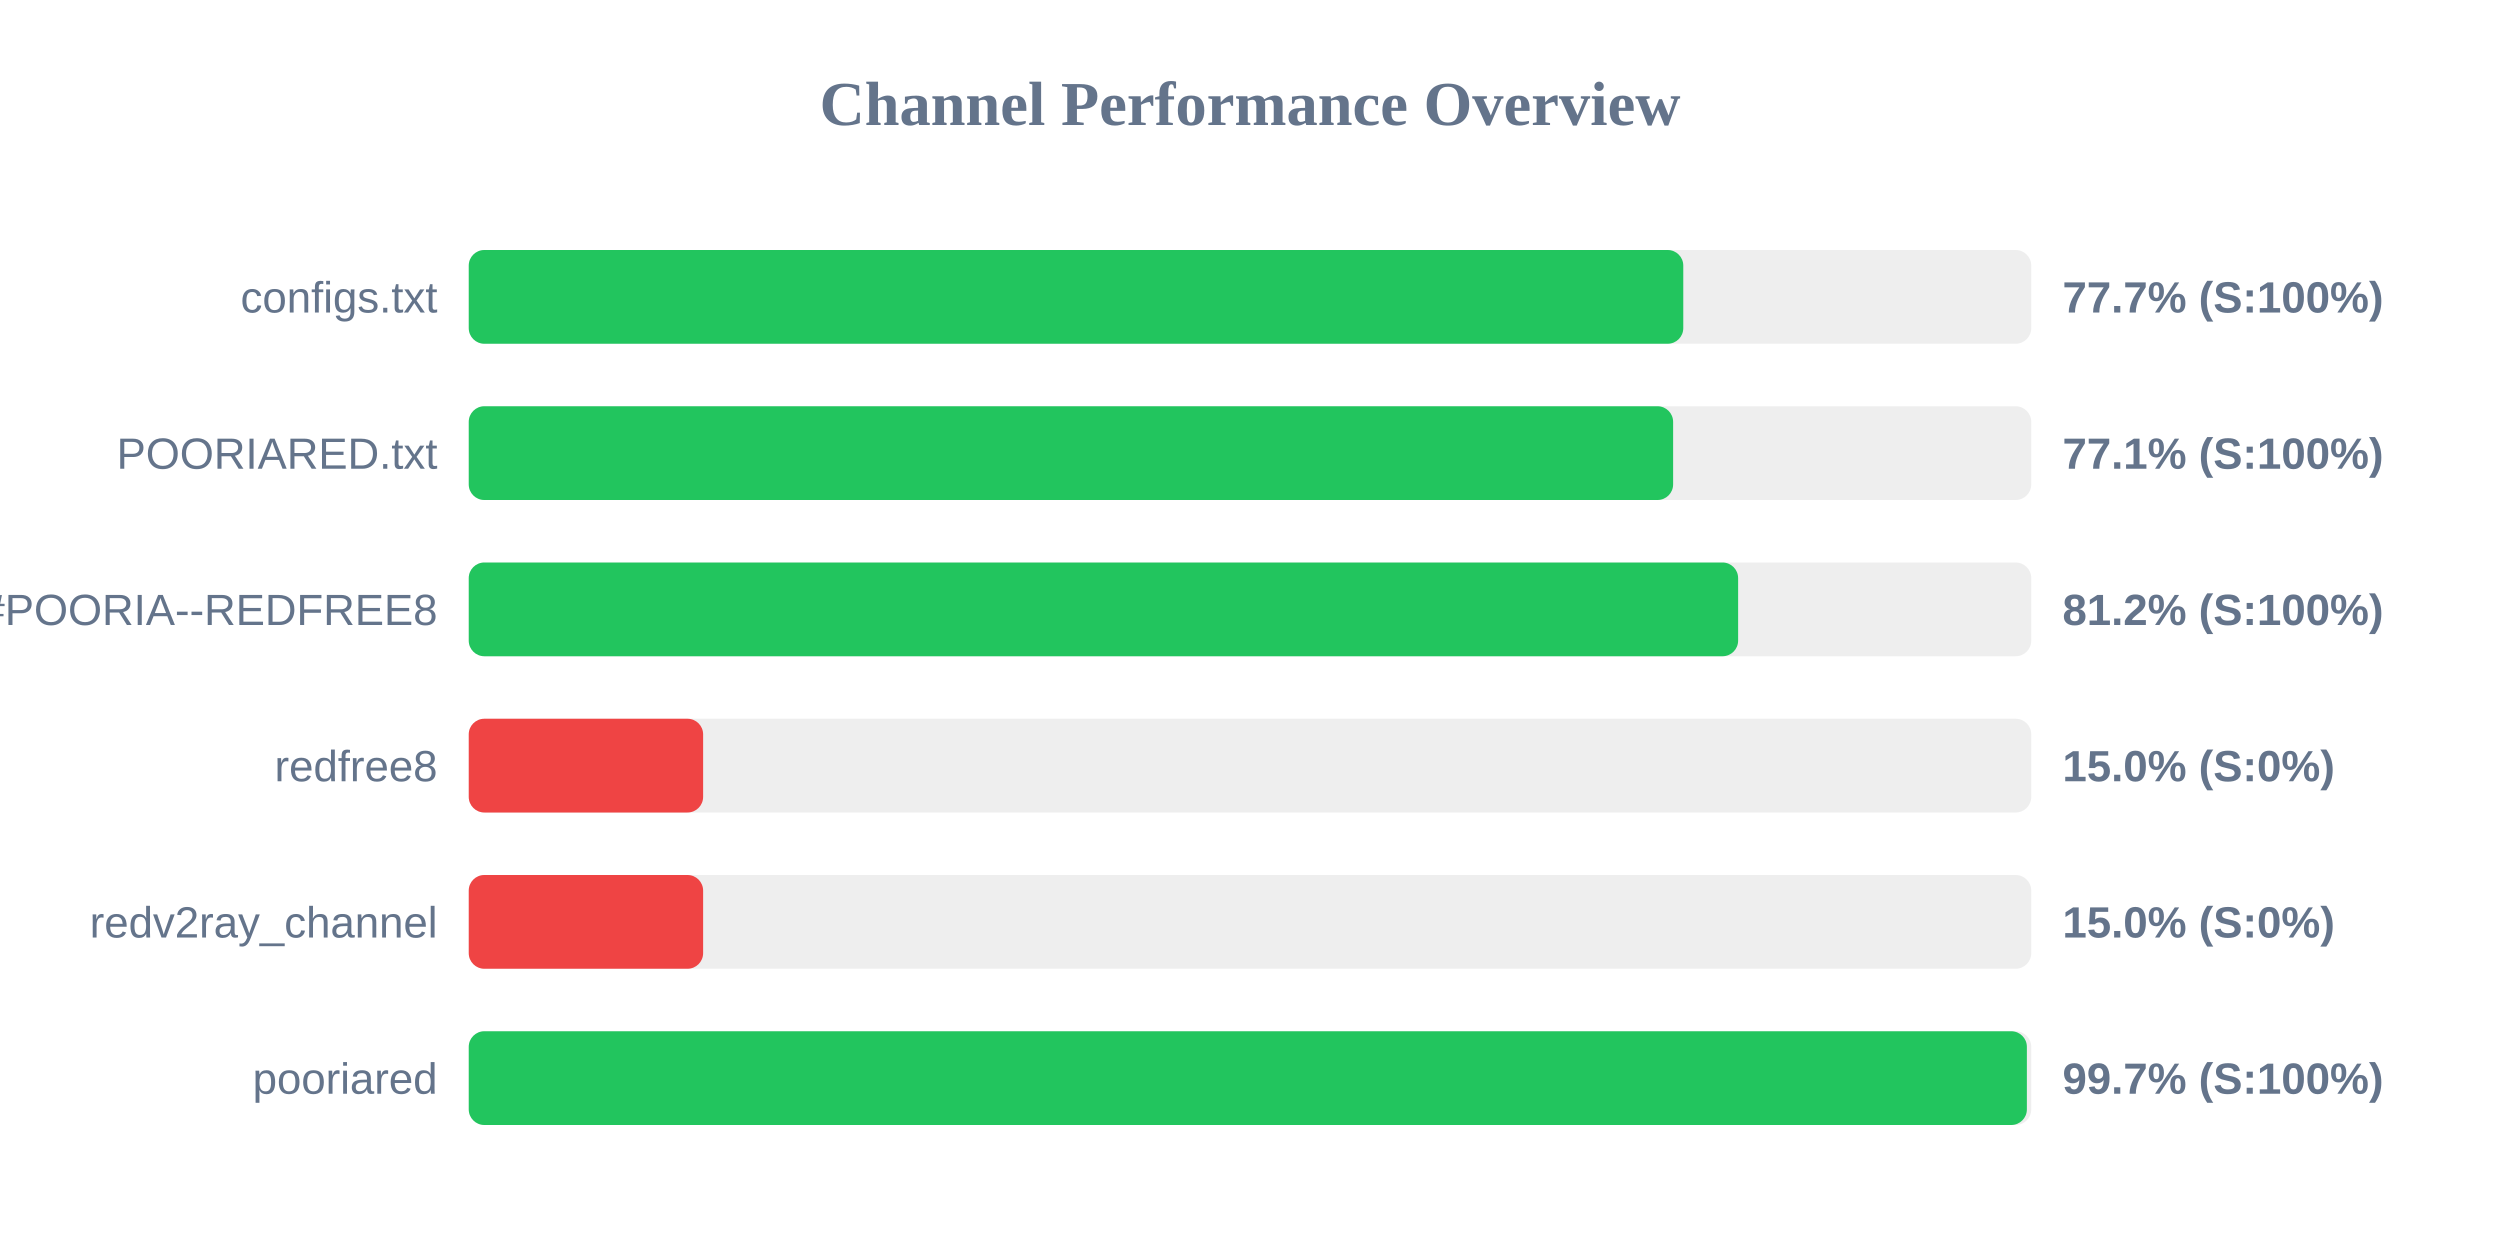
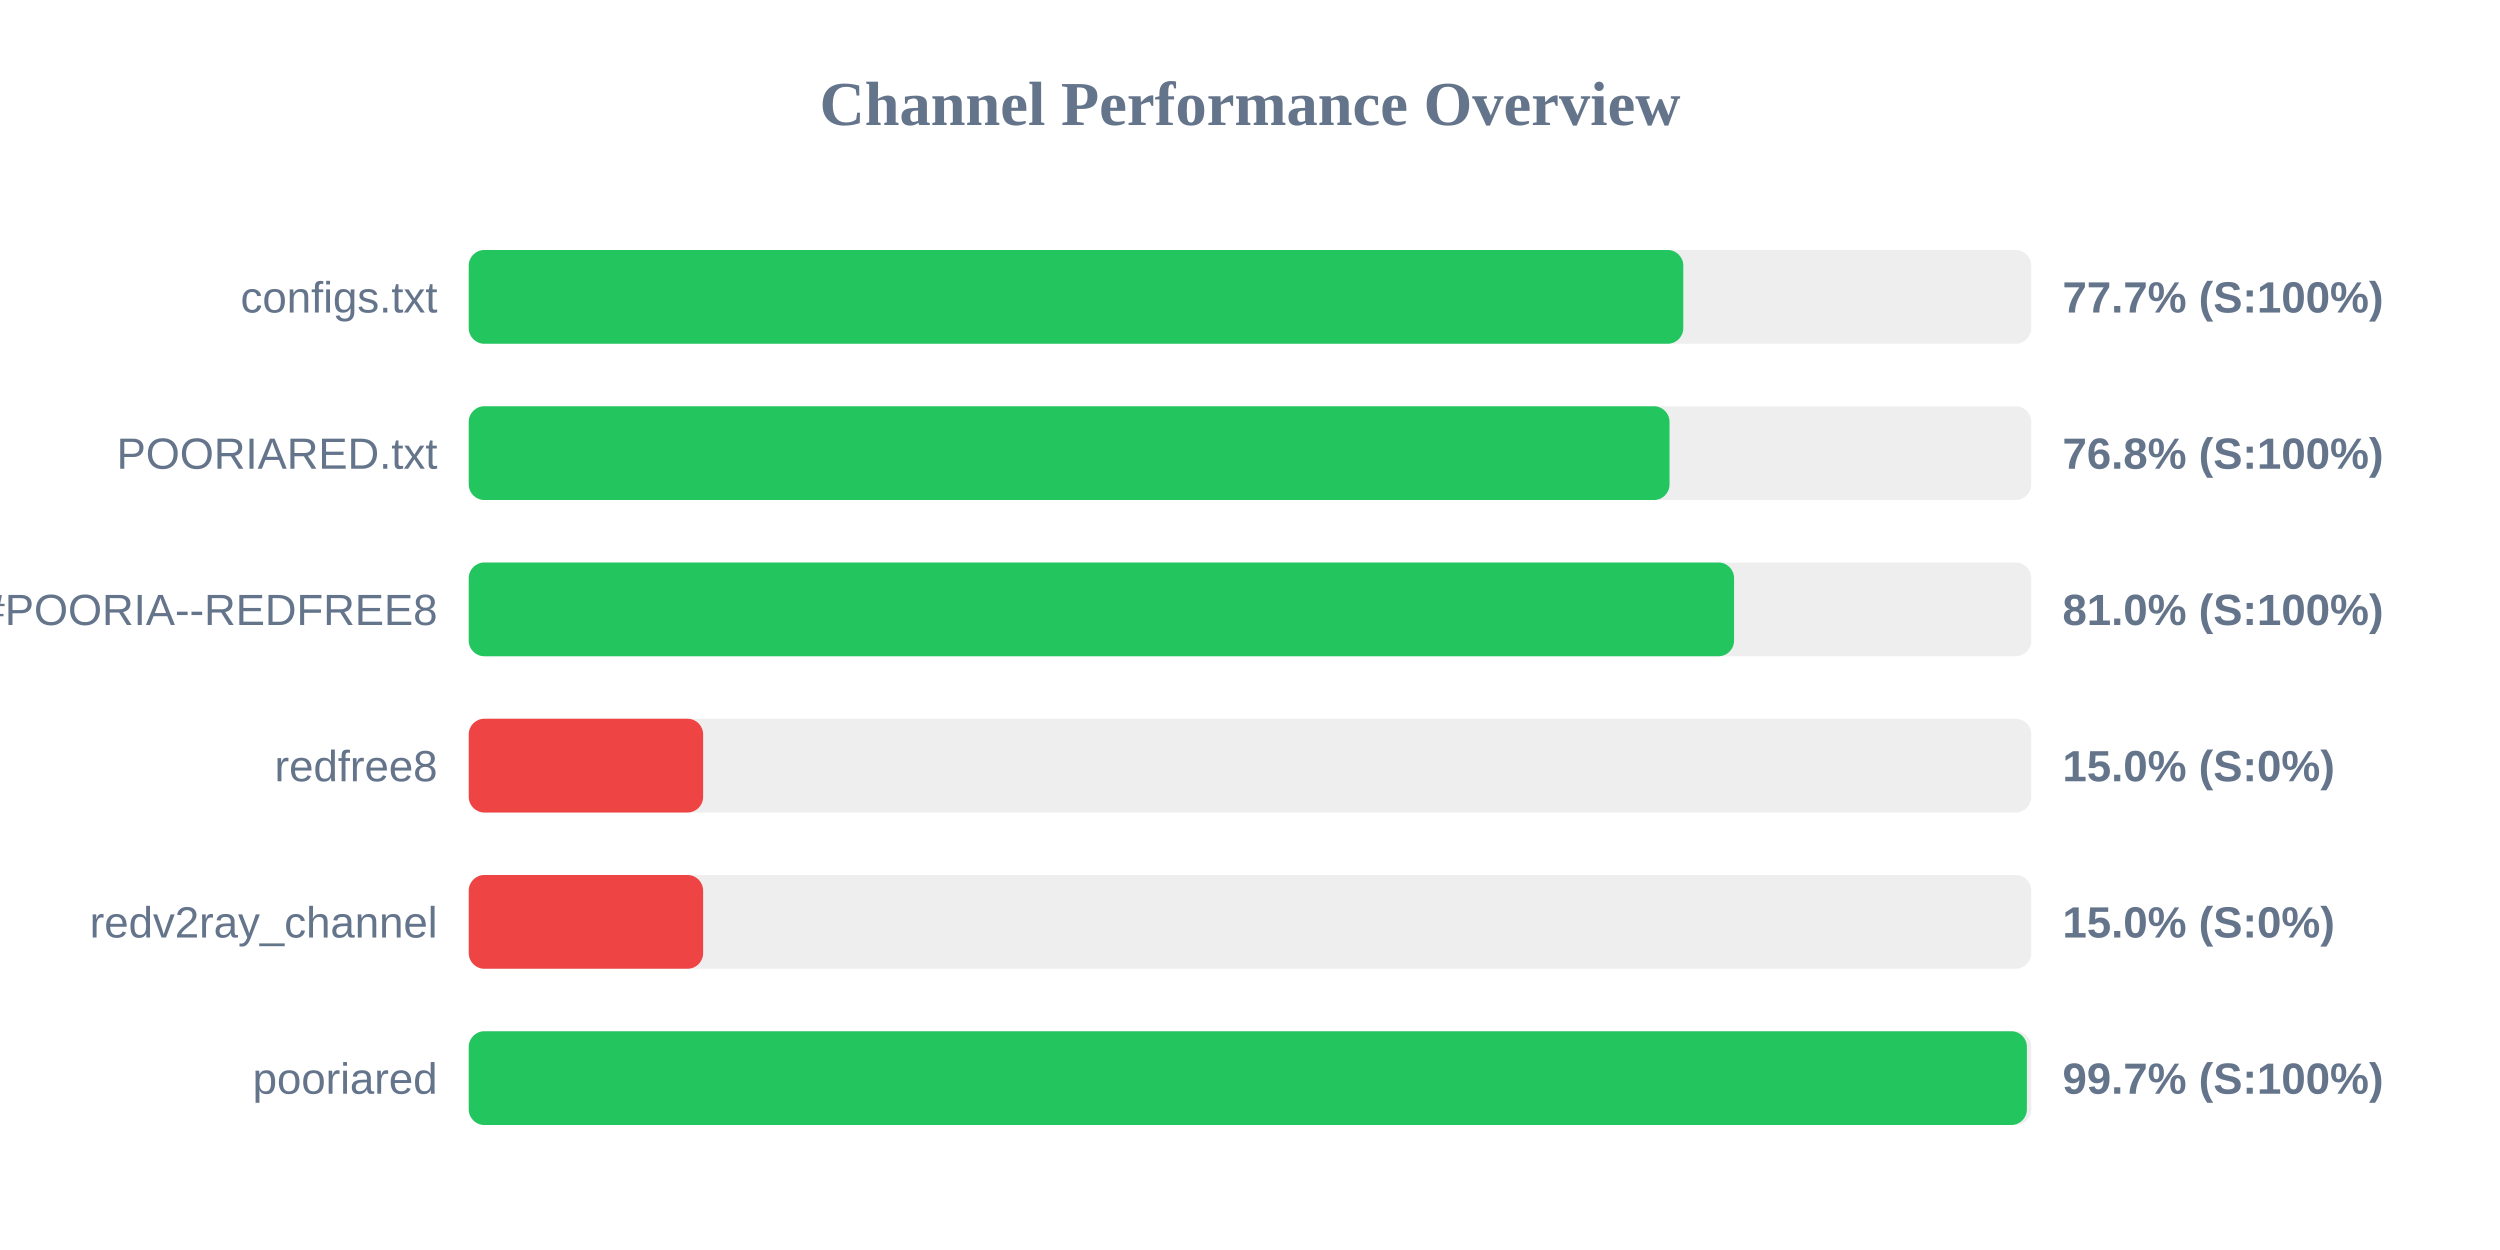
<svg xmlns="http://www.w3.org/2000/svg" width="800" height="400" version="1.1">
  <style>
        .row { font: 14px Arial; fill: #64748b; }
        .score { font: bold 14px Arial; fill: #64748b; }
    </style>
  <text x="400" y="40" text-anchor="middle" font-size="20px" font-weight="bold" fill="#64748b">Channel Performance Overview</text>
  <rect x="150" y="80" width="500" height="30" fill="#eee" rx="5" />
  <rect x="150" y="80" width="388.65" height="30" fill="#22c55e" rx="5" />
  <text x="140" y="100" text-anchor="end" class="row">configs.txt</text>
  <text x="660" y="100" text-anchor="start" class="score">77.7% (S:100%)</text>
  <rect x="150" y="130" width="500" height="30" fill="#eee" rx="5" />
-   <rect x="150" y="130" width="385.4" height="30" fill="#22c55e" rx="5" />
+   <rect x="150" y="130" width="384.25" height="30" fill="#22c55e" rx="5" />
  <text x="140" y="150" text-anchor="end" class="row">POORIARED.txt</text>
-   <text x="660" y="150" text-anchor="start" class="score">77.1% (S:100%)</text>
+   <text x="660" y="150" text-anchor="start" class="score">76.8% (S:100%)</text>
  <rect x="150" y="180" width="500" height="30" fill="#eee" rx="5" />
-   <rect x="150" y="180" width="406.2" height="30" fill="#22c55e" rx="5" />
+   <rect x="150" y="180" width="404.9" height="30" fill="#22c55e" rx="5" />
  <text x="140" y="200" text-anchor="end" class="row">POORIA--REDFREE8.txt#POORIA--REDFREE8</text>
-   <text x="660" y="200" text-anchor="start" class="score">81.2% (S:100%)</text>
+   <text x="660" y="200" text-anchor="start" class="score">81.0% (S:100%)</text>
  <rect x="150" y="230" width="500" height="30" fill="#eee" rx="5" />
  <rect x="150" y="230" width="75.0" height="30" fill="#ef4444" rx="5" />
  <text x="140" y="250" text-anchor="end" class="row">redfree8</text>
  <text x="660" y="250" text-anchor="start" class="score">15.0% (S:0%)</text>
  <rect x="150" y="280" width="500" height="30" fill="#eee" rx="5" />
  <rect x="150" y="280" width="75.0" height="30" fill="#ef4444" rx="5" />
  <text x="140" y="300" text-anchor="end" class="row">redv2ray_channel</text>
  <text x="660" y="300" text-anchor="start" class="score">15.0% (S:0%)</text>
  <rect x="150" y="330" width="500" height="30" fill="#eee" rx="5" />
  <rect x="150" y="330" width="498.6" height="30" fill="#22c55e" rx="5" />
  <text x="140" y="350" text-anchor="end" class="row">pooriared</text>
  <text x="660" y="350" text-anchor="start" class="score">99.7% (S:100%)</text>
</svg>
